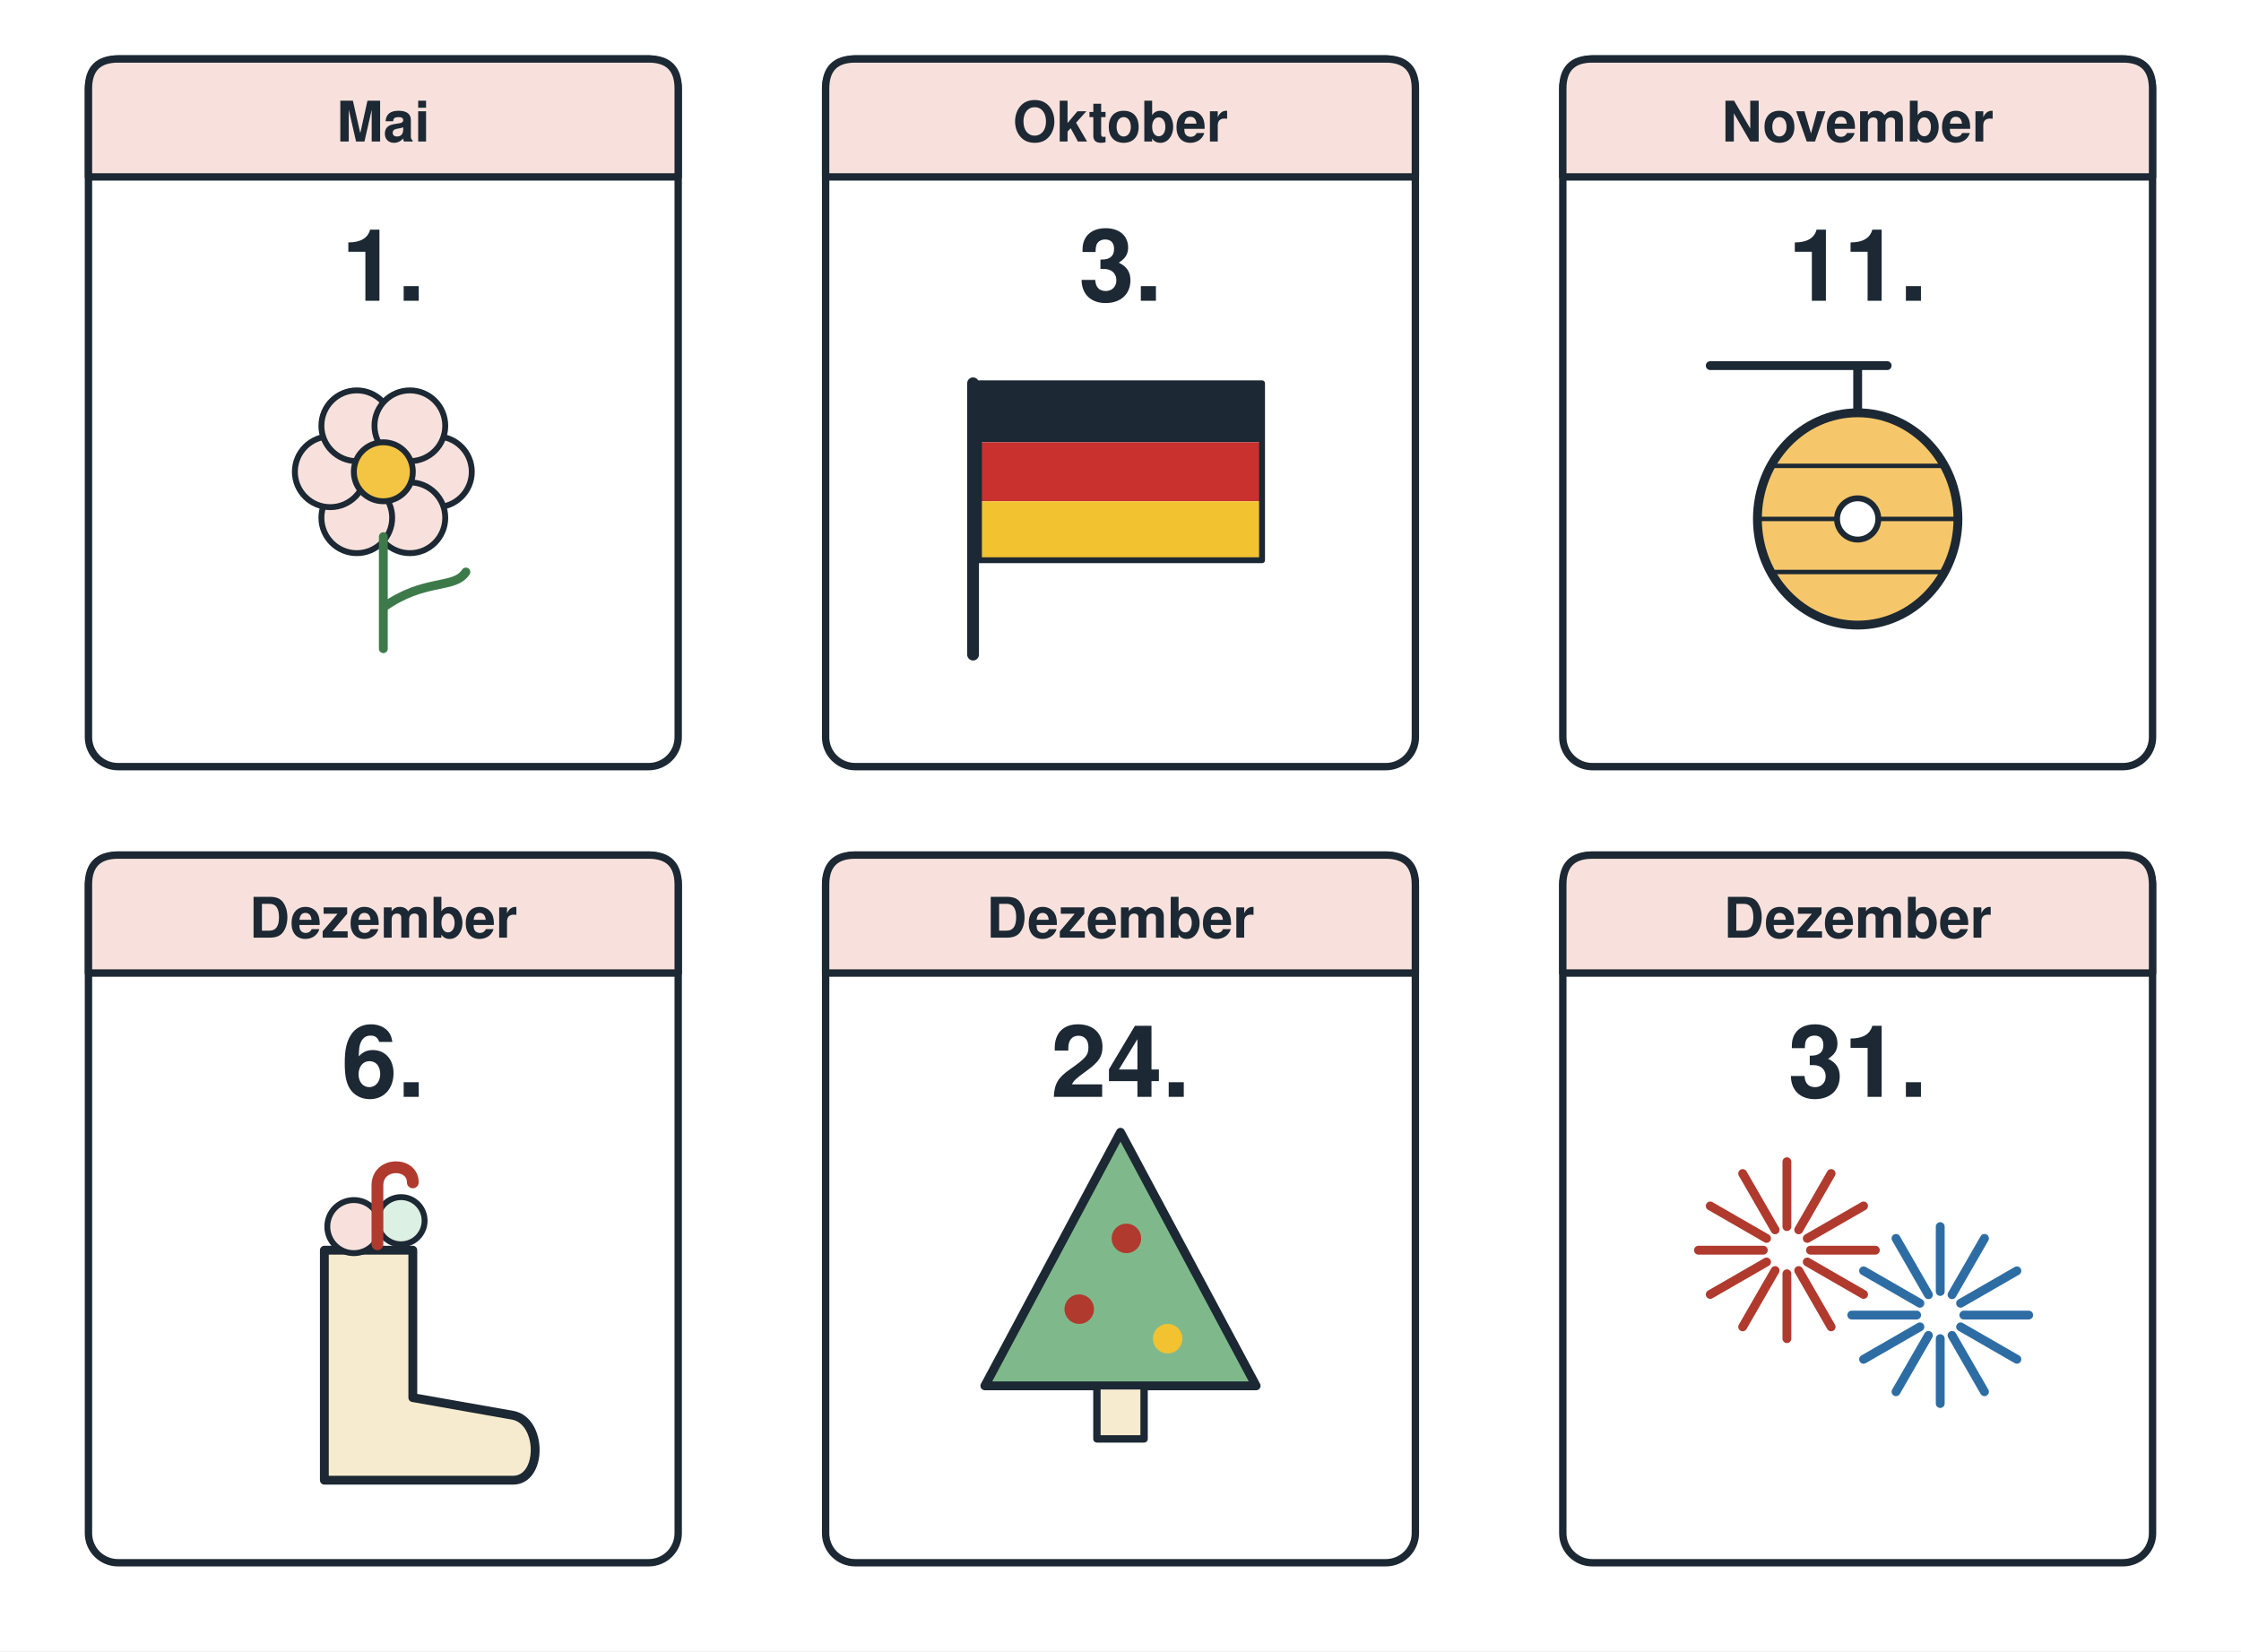
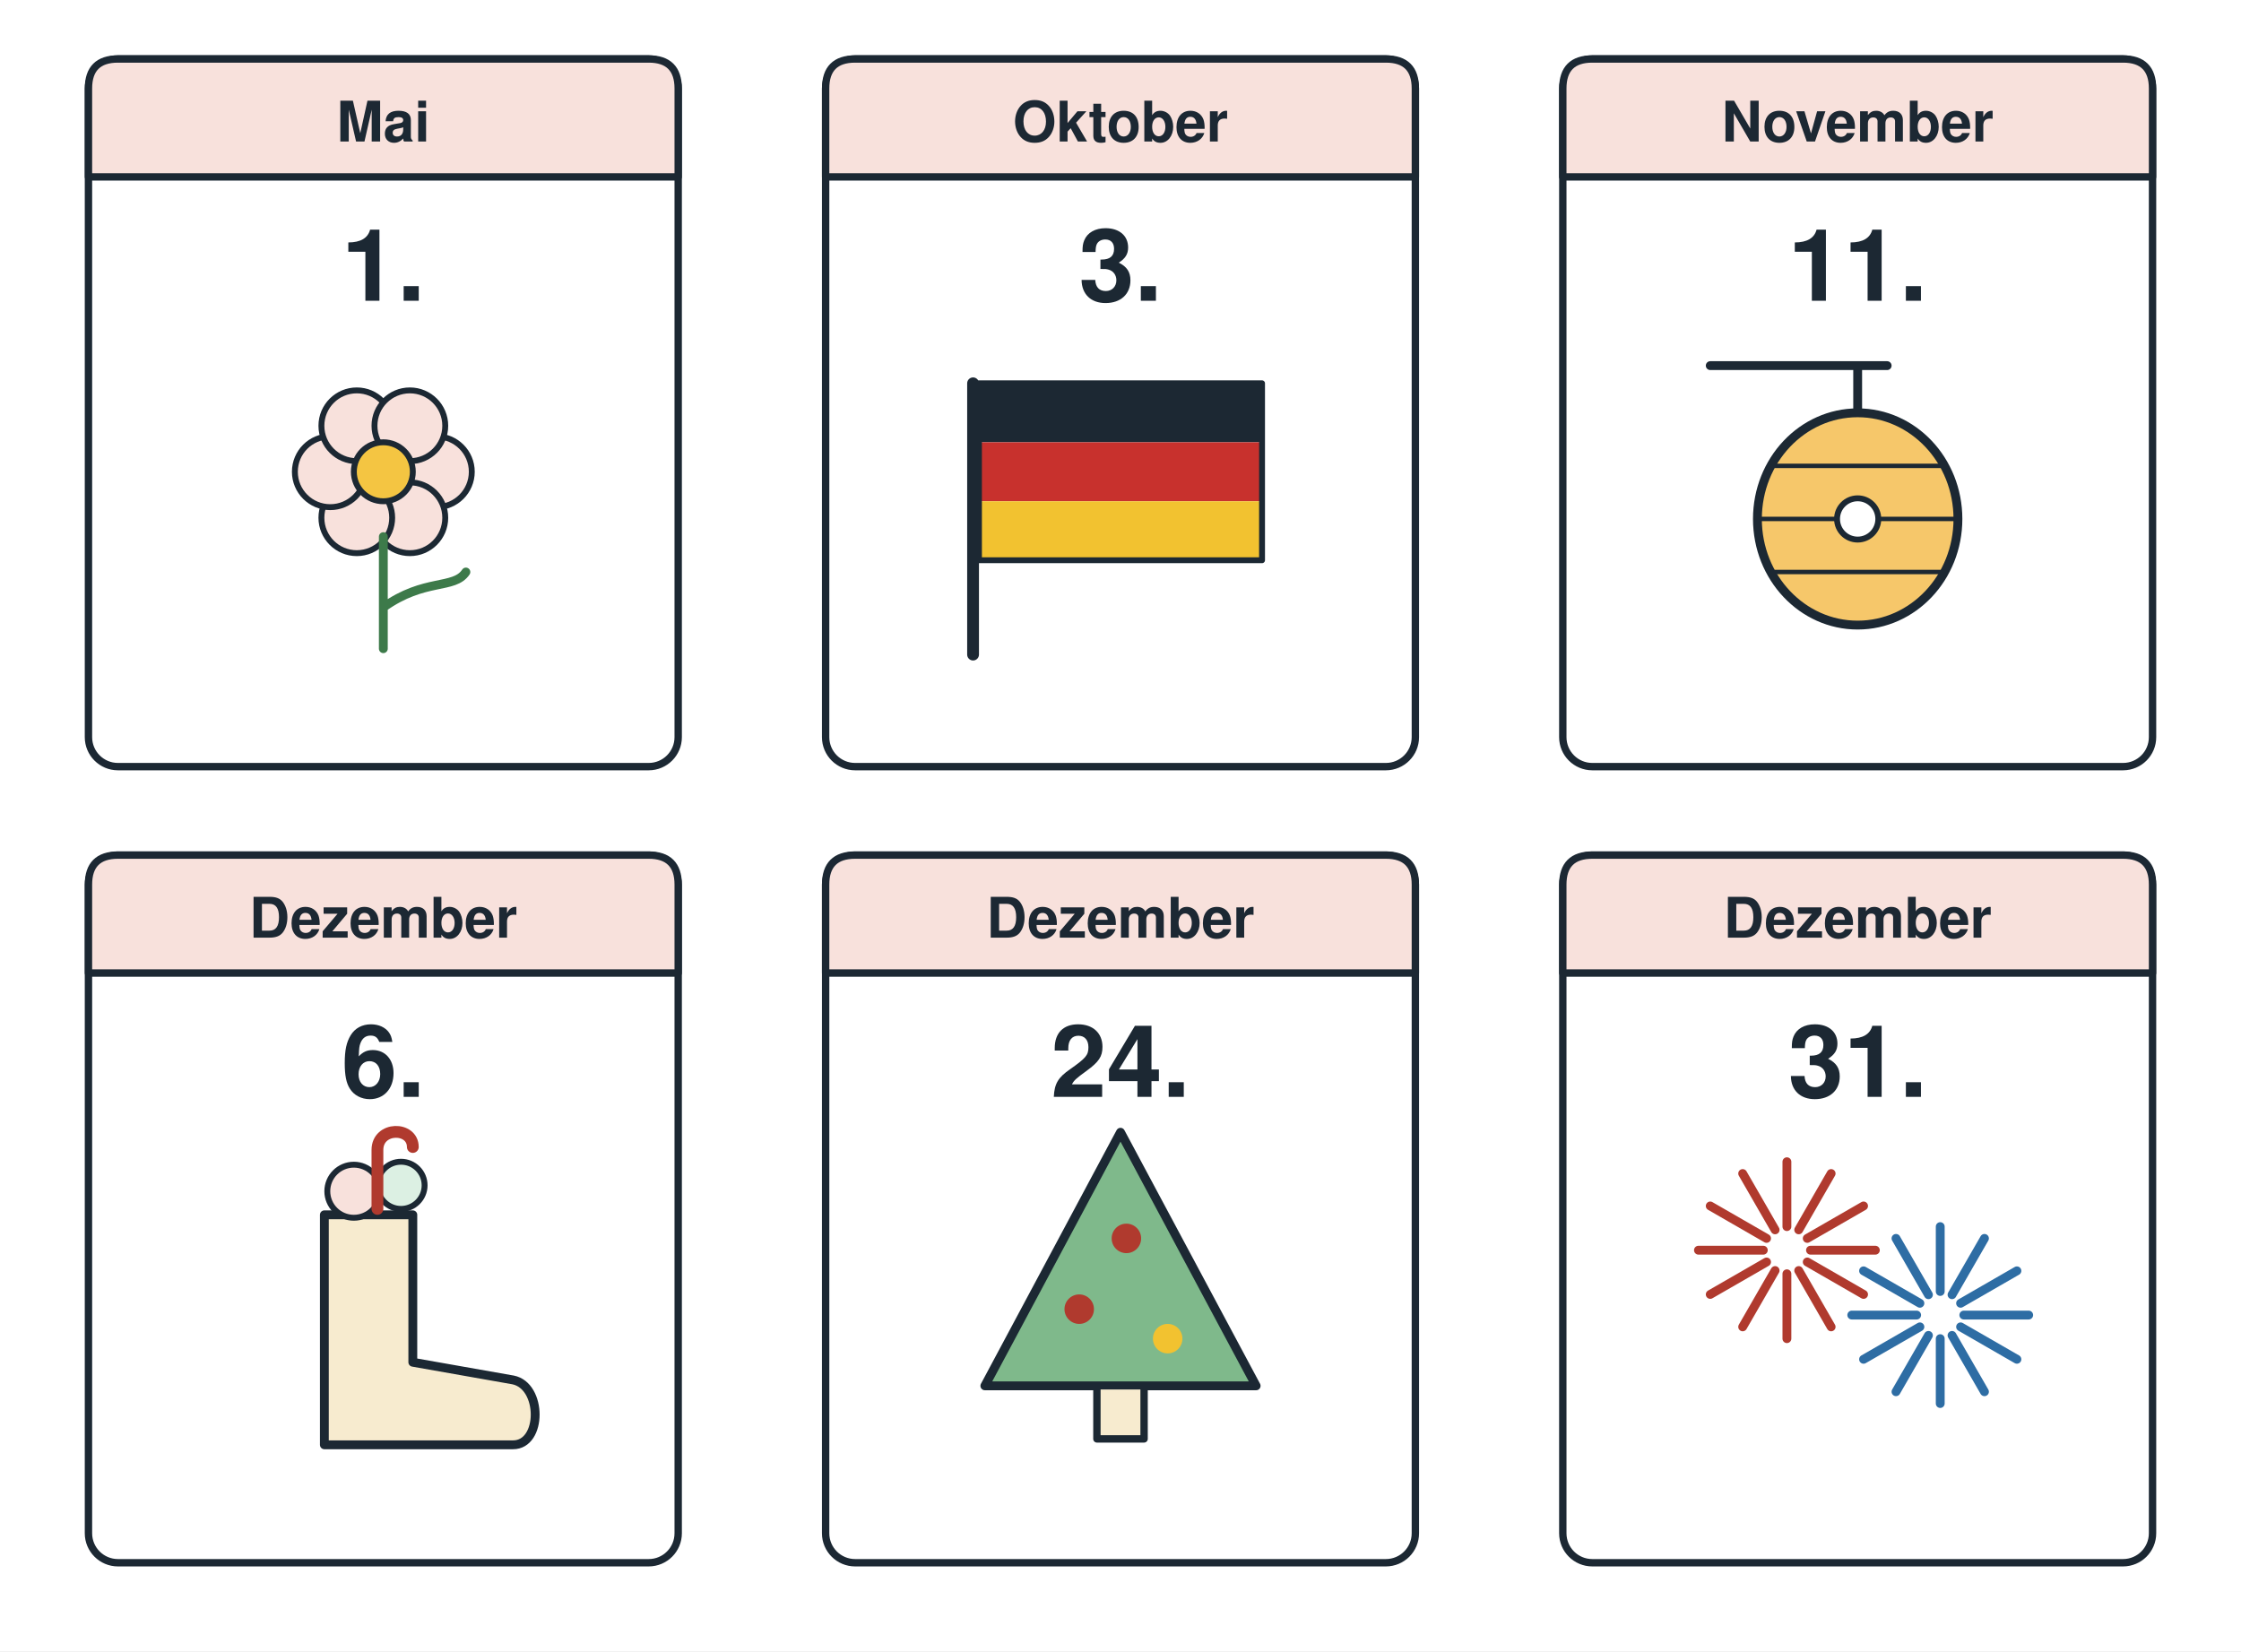
<svg xmlns="http://www.w3.org/2000/svg" viewBox="0 0 760 560" width="760" height="560" role="img">
  <rect width="760" height="560" fill="#ffffff" />
  <g font-family="Helvetica, Arial, sans-serif" fill="none" stroke="#1c2833" stroke-width="3" stroke-linecap="round" stroke-linejoin="round">
    <rect x="30" y="20" width="200" height="240" rx="10" fill="#ffffff" stroke-width="2.5" />
    <path d="M30 60 L30 30 Q30 20 40 20 L220 20 Q230 20 230 30 L230 60 Z" fill="#f8e1dc" stroke-width="2.5" />
    <text x="130" y="48" font-size="19" text-anchor="middle" font-weight="bold" fill="#1c2833" stroke="none">Mai</text>
    <text x="130" y="102" font-size="34" text-anchor="middle" font-weight="bold" fill="#1c2833" stroke="none">1.</text>
    <rect x="280" y="20" width="200" height="240" rx="10" fill="#ffffff" stroke-width="2.5" />
    <path d="M280 60 L280 30 Q280 20 290 20 L470 20 Q480 20 480 30 L480 60 Z" fill="#f8e1dc" stroke-width="2.5" />
    <text x="380" y="48" font-size="19" text-anchor="middle" font-weight="bold" fill="#1c2833" stroke="none">Oktober</text>
    <text x="380" y="102" font-size="34" text-anchor="middle" font-weight="bold" fill="#1c2833" stroke="none">3.</text>
    <rect x="530" y="20" width="200" height="240" rx="10" fill="#ffffff" stroke-width="2.5" />
    <path d="M530 60 L530 30 Q530 20 540 20 L720 20 Q730 20 730 30 L730 60 Z" fill="#f8e1dc" stroke-width="2.5" />
    <text x="630" y="48" font-size="19" text-anchor="middle" font-weight="bold" fill="#1c2833" stroke="none">November</text>
    <text x="630" y="102" font-size="34" text-anchor="middle" font-weight="bold" fill="#1c2833" stroke="none">11.</text>
    <rect x="30" y="290" width="200" height="240" rx="10" fill="#ffffff" stroke-width="2.5" />
    <path d="M30 330 L30 300 Q30 290 40 290 L220 290 Q230 290 230 300 L230 330 Z" fill="#f8e1dc" stroke-width="2.5" />
    <text x="130" y="318" font-size="19" text-anchor="middle" font-weight="bold" fill="#1c2833" stroke="none">Dezember</text>
    <text x="130" y="372" font-size="34" text-anchor="middle" font-weight="bold" fill="#1c2833" stroke="none">6.</text>
    <rect x="280" y="290" width="200" height="240" rx="10" fill="#ffffff" stroke-width="2.5" />
    <path d="M280 330 L280 300 Q280 290 290 290 L470 290 Q480 290 480 300 L480 330 Z" fill="#f8e1dc" stroke-width="2.5" />
    <text x="380" y="318" font-size="19" text-anchor="middle" font-weight="bold" fill="#1c2833" stroke="none">Dezember</text>
    <text x="380" y="372" font-size="34" text-anchor="middle" font-weight="bold" fill="#1c2833" stroke="none">24.</text>
    <rect x="530" y="290" width="200" height="240" rx="10" fill="#ffffff" stroke-width="2.5" />
    <path d="M530 330 L530 300 Q530 290 540 290 L720 290 Q730 290 730 300 L730 330 Z" fill="#f8e1dc" stroke-width="2.5" />
    <text x="630" y="318" font-size="19" text-anchor="middle" font-weight="bold" fill="#1c2833" stroke="none">Dezember</text>
    <text x="630" y="372" font-size="34" text-anchor="middle" font-weight="bold" fill="#1c2833" stroke="none">31.</text>
    <circle cx="148.0" cy="160.0" r="12" fill="#f8e1dc" stroke-width="2" />
    <circle cx="139.0" cy="175.6" r="12" fill="#f8e1dc" stroke-width="2" />
    <circle cx="121.0" cy="175.6" r="12" fill="#f8e1dc" stroke-width="2" />
    <circle cx="112.0" cy="160.0" r="12" fill="#f8e1dc" stroke-width="2" />
    <circle cx="121.0" cy="144.4" r="12" fill="#f8e1dc" stroke-width="2" />
    <circle cx="139.0" cy="144.4" r="12" fill="#f8e1dc" stroke-width="2" />
    <circle cx="130" cy="160" r="10" fill="#f4c542" stroke-width="2" />
    <path d="M130 182 L130 220 M130 206 C144 196 154 200 158 194" stroke="#3d7a4a" stroke-width="3" />
    <path d="M330 130 L330 222" stroke-width="4" />
    <rect x="332" y="130" width="96" height="20" fill="#1c2833" stroke="none" />
    <rect x="332" y="150" width="96" height="20" fill="#c8312d" stroke="none" />
    <rect x="332" y="170" width="96" height="20" fill="#f2c230" stroke="none" />
    <rect x="332" y="130" width="96" height="60" stroke-width="2" />
    <path d="M580 124 L640 124 M630 124 L630 140" stroke-width="3" />
    <ellipse cx="630" cy="176" rx="34" ry="36" fill="#f6c76a" stroke-width="3" />
    <path d="M596 176 L664 176 M602 158 L658 158 M602 194 L658 194" stroke-width="1.5" />
    <circle cx="630" cy="176" r="7" fill="#ffffff" stroke-width="2" />
-     <path d="M110 424 L140 424 L140 474 L174 480 C184 482 184 502 174 502 L110 502 Z" fill="#f7ebcf" stroke-width="3" />
-     <circle cx="120" cy="416" r="9" fill="#f8e1dc" stroke-width="2" />
-     <circle cx="136" cy="414" r="8" fill="#dcf0e3" stroke-width="2" />
-     <path d="M128 422 L128 402 C128 394 140 394 140 401" stroke="#b03a2e" stroke-width="4" />
+     <path d="M110 412 L140 412 L140 462 L174 468 C184 470 184 490 174 490 L110 490 Z" fill="#f7ebcf" stroke-width="3" />
+     <circle cx="120" cy="404" r="9" fill="#f8e1dc" stroke-width="2" />
+     <circle cx="136" cy="402" r="8" fill="#dcf0e3" stroke-width="2" />
+     <path d="M128 410 L128 390 C128 382 140 382 140 389" stroke="#b03a2e" stroke-width="4" />
    <path d="M380 384 L426 470 L334 470 Z" fill="#7fb98b" stroke-width="3" />
    <rect x="372" y="470" width="16" height="18" fill="#f7ebcf" stroke-width="2.5" />
    <circle cx="366" cy="444" r="5" fill="#b03a2e" stroke="none" />
    <circle cx="396" cy="454" r="5" fill="#f2c230" stroke="none" />
    <circle cx="382" cy="420" r="5" fill="#b03a2e" stroke="none" />
    <path d="M614.0 424.0 L636.0 424.0" stroke="#b03a2e" stroke-width="3" />
    <path d="M612.9 428.0 L632.0 439.0" stroke="#b03a2e" stroke-width="3" />
    <path d="M610.0 430.9 L621.0 450.0" stroke="#b03a2e" stroke-width="3" />
    <path d="M606.0 432.0 L606.0 454.0" stroke="#b03a2e" stroke-width="3" />
    <path d="M602.0 430.9 L591.0 450.0" stroke="#b03a2e" stroke-width="3" />
    <path d="M599.1 428.0 L580.0 439.0" stroke="#b03a2e" stroke-width="3" />
    <path d="M598.0 424.0 L576.0 424.0" stroke="#b03a2e" stroke-width="3" />
    <path d="M599.1 420.0 L580.0 409.0" stroke="#b03a2e" stroke-width="3" />
    <path d="M602.0 417.1 L591.0 398.0" stroke="#b03a2e" stroke-width="3" />
    <path d="M606.0 416.0 L606.0 394.0" stroke="#b03a2e" stroke-width="3" />
    <path d="M610.0 417.1 L621.0 398.0" stroke="#b03a2e" stroke-width="3" />
    <path d="M612.9 420.0 L632.0 409.0" stroke="#b03a2e" stroke-width="3" />
    <path d="M666.0 446.0 L688.0 446.0" stroke="#2e6da4" stroke-width="3" />
    <path d="M664.9 450.0 L684.0 461.0" stroke="#2e6da4" stroke-width="3" />
    <path d="M662.0 452.9 L673.0 472.0" stroke="#2e6da4" stroke-width="3" />
    <path d="M658.0 454.0 L658.0 476.0" stroke="#2e6da4" stroke-width="3" />
    <path d="M654.0 452.9 L643.0 472.0" stroke="#2e6da4" stroke-width="3" />
    <path d="M651.1 450.0 L632.0 461.0" stroke="#2e6da4" stroke-width="3" />
    <path d="M650.0 446.0 L628.0 446.0" stroke="#2e6da4" stroke-width="3" />
    <path d="M651.1 442.0 L632.0 431.0" stroke="#2e6da4" stroke-width="3" />
    <path d="M654.0 439.1 L643.0 420.0" stroke="#2e6da4" stroke-width="3" />
    <path d="M658.0 438.0 L658.0 416.0" stroke="#2e6da4" stroke-width="3" />
    <path d="M662.0 439.1 L673.0 420.0" stroke="#2e6da4" stroke-width="3" />
    <path d="M664.9 442.0 L684.0 431.0" stroke="#2e6da4" stroke-width="3" />
  </g>
</svg>
